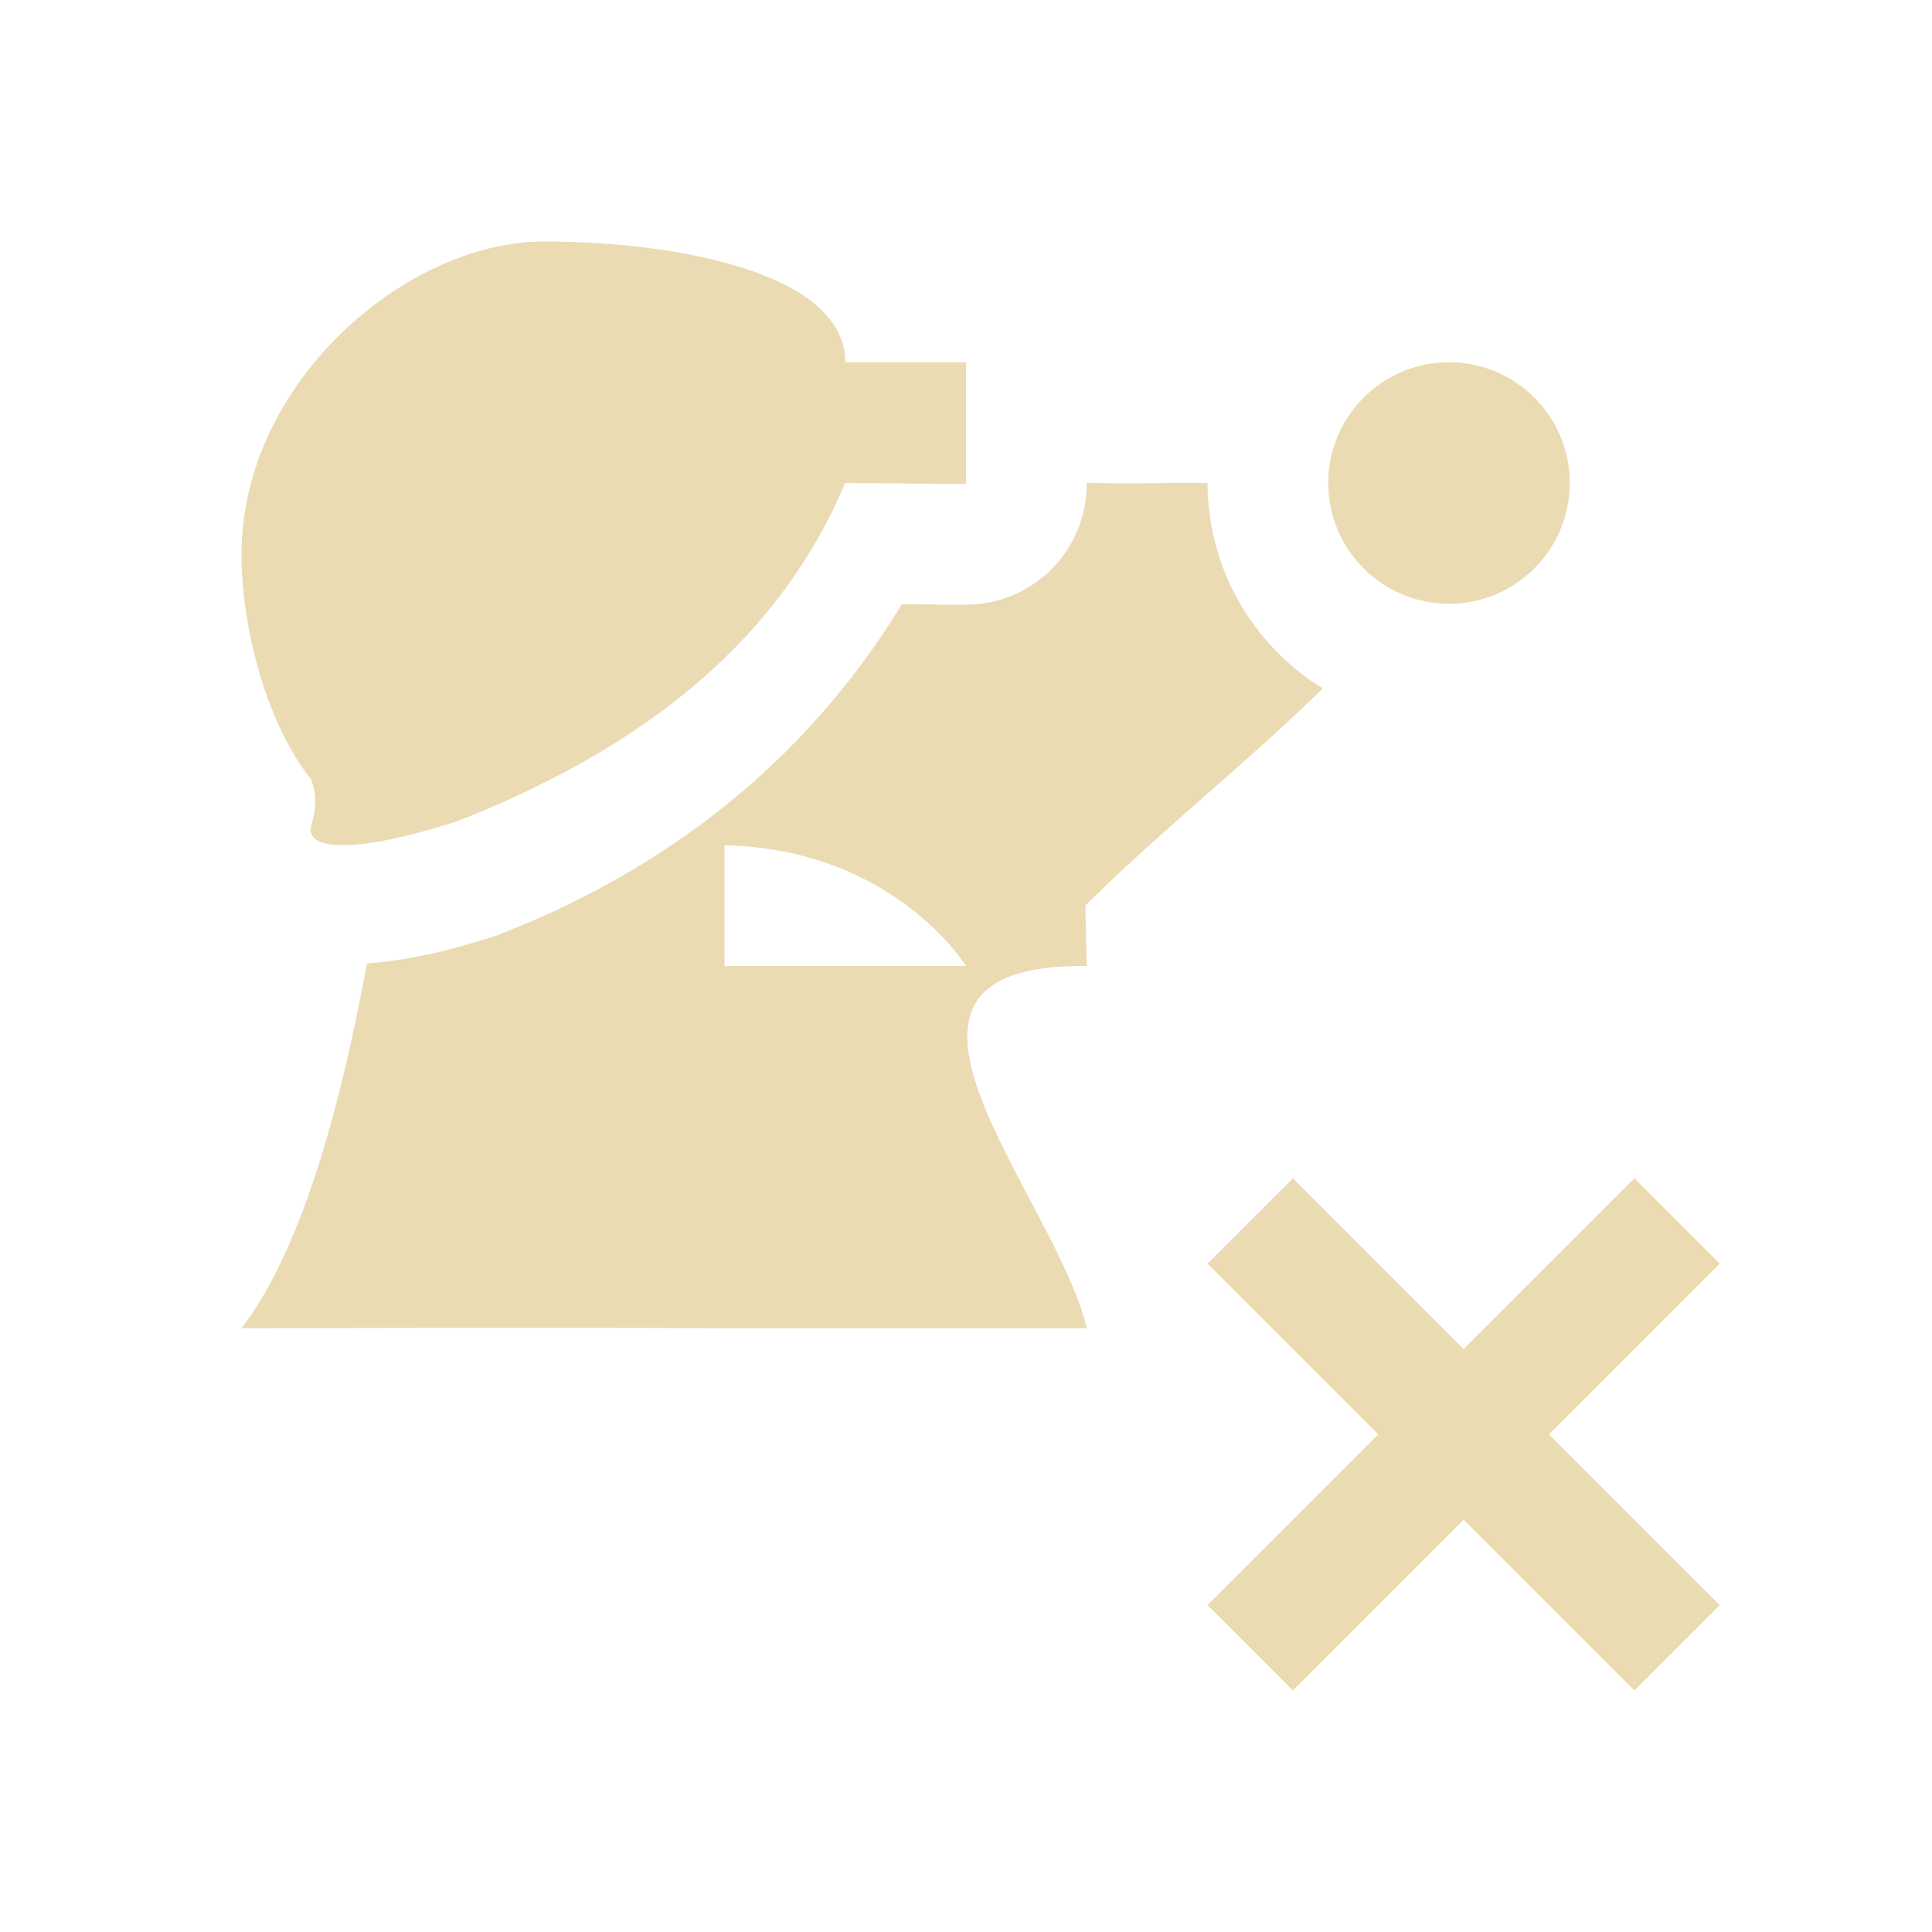
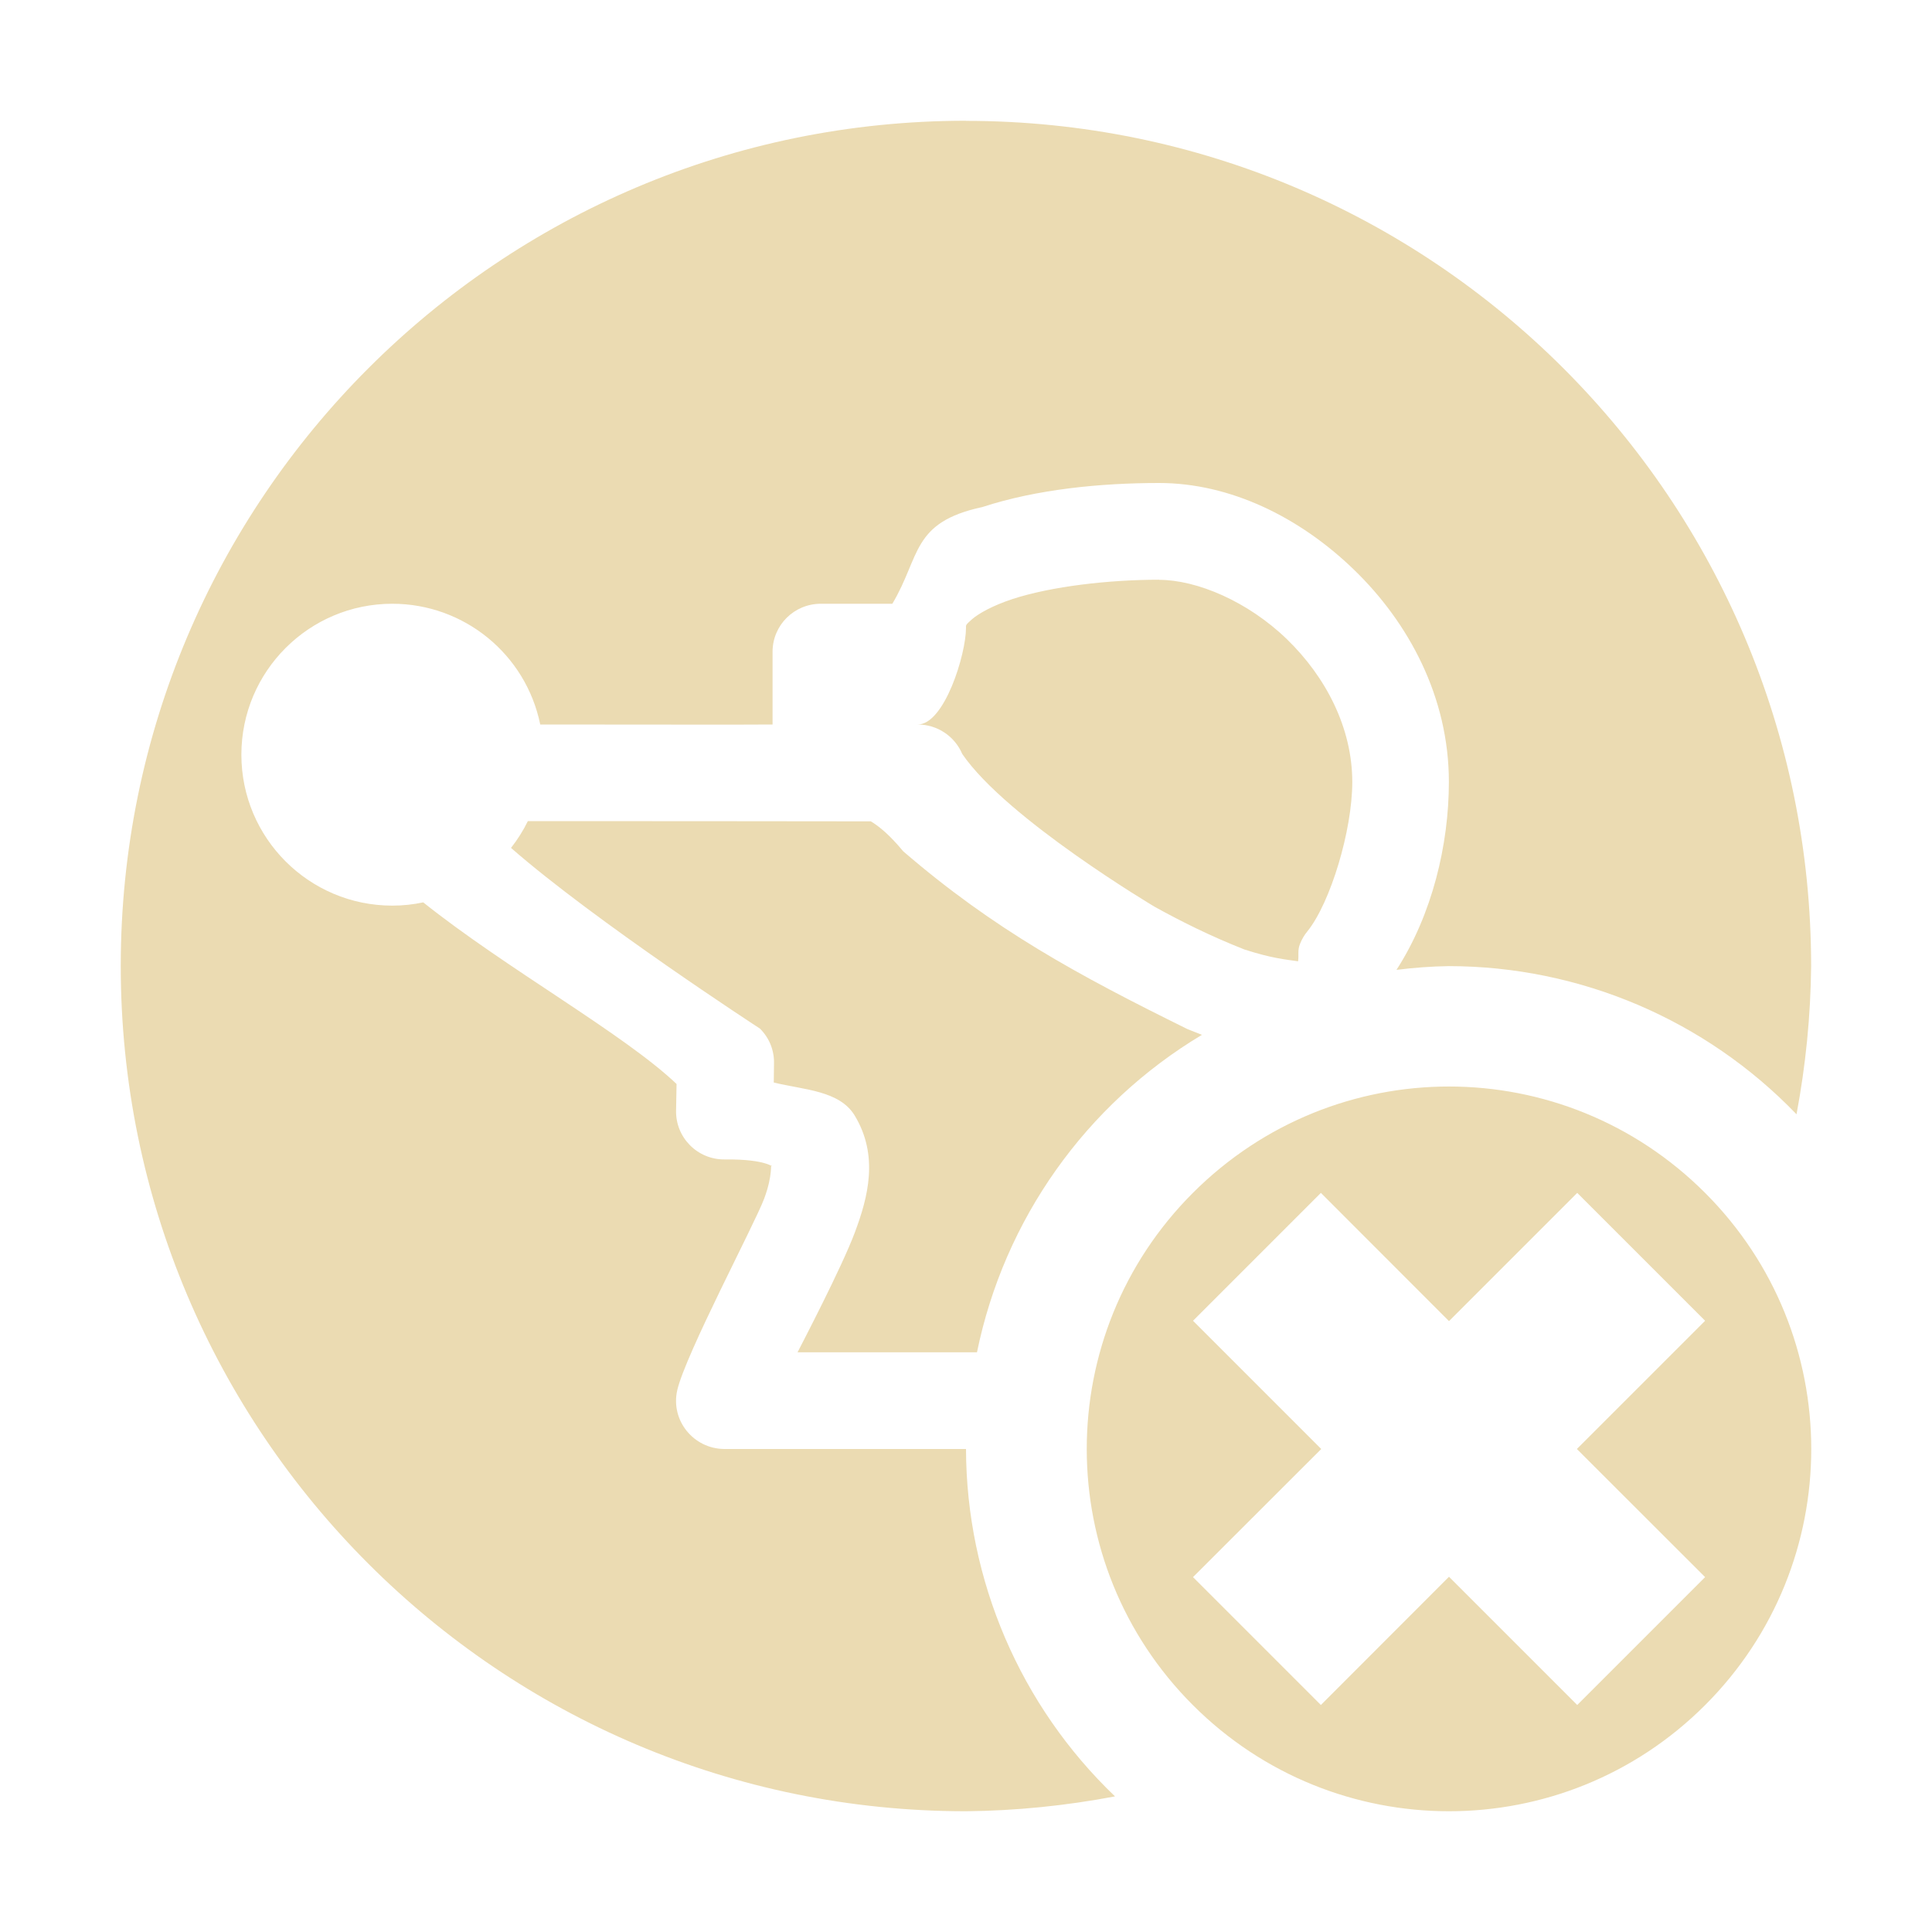
<svg xmlns="http://www.w3.org/2000/svg" width="16" height="16" version="1.1">
  <defs>
-     <style id="current-color-scheme" type="text/css">
-    .ColorScheme-Text { color:#ebdbb2; } .ColorScheme-Highlight { color:#458588; }
-   </style>
+     <style id="current-color-scheme" type="text/css">.ColorScheme-Text { color:#ebdbb2; } .ColorScheme-Highlight { color:#458588; } .ColorScheme-NeutralText { color:#fe8019; } .ColorScheme-PositiveText { color:#689d6a; } .ColorScheme-NegativeText { color:#fb4934; }</style>
  </defs>
-   <path style="fill:currentColor" class="ColorScheme-Text" d="M 4.5 2 C 3.374 2 2 3.158 2 4.594 C 2 5.212 2.216 6.007 2.576 6.453 C 2.655 6.656 2.574 6.824 2.572 6.869 C 2.565 7.022 2.898 7.088 3.793 6.799 C 5.414 6.161 6.471 5.249 7 4 L 8 4.008 L 8 3 L 7 3 C 7 2.267 5.626 2 4.5 2 z M 12 3 A 1 1 0 0 0 11 4 A 1 1 0 0 0 12 5 A 1 1 0 0 0 13 4 A 1 1 0 0 0 12 3 z M 9 4 L 9 4.008 A 1 1 0 0 1 7.992 5.008 L 7.469 5.004 C 6.748 6.186 5.667 7.137 4.158 7.73 A 1 1 0 0 1 4.1 7.752 C 3.68 7.887 3.358 7.955 3.039 7.979 C 2.846 9.019 2.536 10.301 2 11 C 2 11 4.668 10.992 6 11 L 9 11 C 8.747 9.908 6.906 7.976 9 8 L 8.988 7.5 C 9.581 6.906 10.323 6.322 10.955 5.701 A 2 2 0 0 1 10 4 C 9.878 4 9.829 3.999 9.707 4 C 9.191 4.006 9.27 4.001 9 4 z M 6 7 C 7.407 7.032 8 8 8 8 L 6 8 L 6 7 z M 10.707 9.758 L 10 10.465 L 11.414 11.879 L 10 13.293 L 10.707 14 L 12.121 12.586 L 13.535 14 L 14.242 13.293 L 12.828 11.879 L 14.242 10.465 L 13.535 9.758 L 12.121 11.172 L 10.707 9.758 z" />
+   <path class="ColorScheme-Text" d="m8 1c-3.866 0-7 3.134-7 7 0 3.866 3.134 7 7 7 0.414-0.004 0.827-0.046 1.234-0.123-0.785-0.751-1.231-1.79-1.234-2.877h-2c-0.257-1e-3 -0.449-0.238-0.391-0.488 0.069-0.298 0.643-1.38 0.719-1.584 0.076-0.203 0.05-0.297 0.062-0.275 0.014 0.022-0.029-0.055-0.387-0.051-0.227 0.003-0.41-0.182-0.404-0.408l0.004-0.217c-0.437-0.416-1.416-0.959-2.098-1.504-0.084 0.018-0.17 0.027-0.256 0.027-0.69 0-1.25-0.56-1.25-1.25s0.56-1.25 1.25-1.25c0.594 1e-4 1.106 0.418 1.225 1 0.353-8e-4 1.762 0.003 1.924 0v-0.602c1e-4 -0.221 0.179-0.398 0.4-0.398h0.592c0.235-0.394 0.156-0.674 0.746-0.801 0.453-0.148 0.981-0.199 1.463-0.199 0.587 0 1.163 0.281 1.615 0.719 0.452 0.437 0.785 1.054 0.785 1.756 0 0.519-0.138 1.099-0.434 1.557 0.144-0.018 0.289-0.029 0.434-0.031 1.086 9.406e-4 2.126 0.444 2.879 1.227 0.076-0.405 0.117-0.815 0.121-1.227 0-3.866-3.134-7-7-7zm1.6 3.801c-0.419 0-0.892 0.055-1.215 0.16-0.161 0.053-0.28 0.119-0.336 0.168-0.056 0.049-0.049 0.049-0.049 0.07 0 0.221-0.179 0.801-0.4 0.801 0.161-2e-4 0.306 0.096 0.369 0.244 0.367 0.537 1.594 1.266 1.594 1.266 0.226 0.125 0.468 0.245 0.742 0.353 0.23 0.074 0.336 0.082 0.445 0.098 8e-3 -0.051-0.006-0.089 0.016-0.144 0.015-0.038 0.036-0.074 0.062-0.105 0.191-0.238 0.371-0.836 0.371-1.236 0-0.447-0.218-0.869-0.541-1.182-0.323-0.313-0.746-0.492-1.059-0.492zm-5.229 2c-0.038 0.078-0.085 0.152-0.139 0.221 0.695 0.608 2.061 1.496 2.061 1.496 0.078 0.077 0.12 0.181 0.117 0.291l-2e-3 0.156c0.25 0.061 0.544 0.066 0.67 0.273 0.202 0.334 0.11 0.678 2e-3 0.967-0.108 0.29-0.444 0.933-0.475 0.994 0 0 0.884 1.12e-4 1.486 0 0.225-1.099 0.901-2.053 1.863-2.629l-0.119-0.047c-0.909-0.448-1.603-0.825-2.355-1.473-0.111-0.134-0.198-0.206-0.268-0.248 0 0-2.598-0.003-2.84-0.002zm7.629 2.197c-0.768 0-1.535 0.295-2.121 0.881-1.172 1.172-1.172 3.07 0 4.242 1.172 1.172 3.07 1.172 4.242 0s1.172-3.07 0-4.242c-0.586-0.586-1.353-0.881-2.121-0.881zm-1.061 0.881 1.061 1.062 1.062-1.062 1.059 1.059-1.062 1.062 1.062 1.061-1.059 1.059-1.062-1.062-1.061 1.062-1.059-1.059 1.062-1.061-1.062-1.062z" fill="currentColor" />
</svg>
